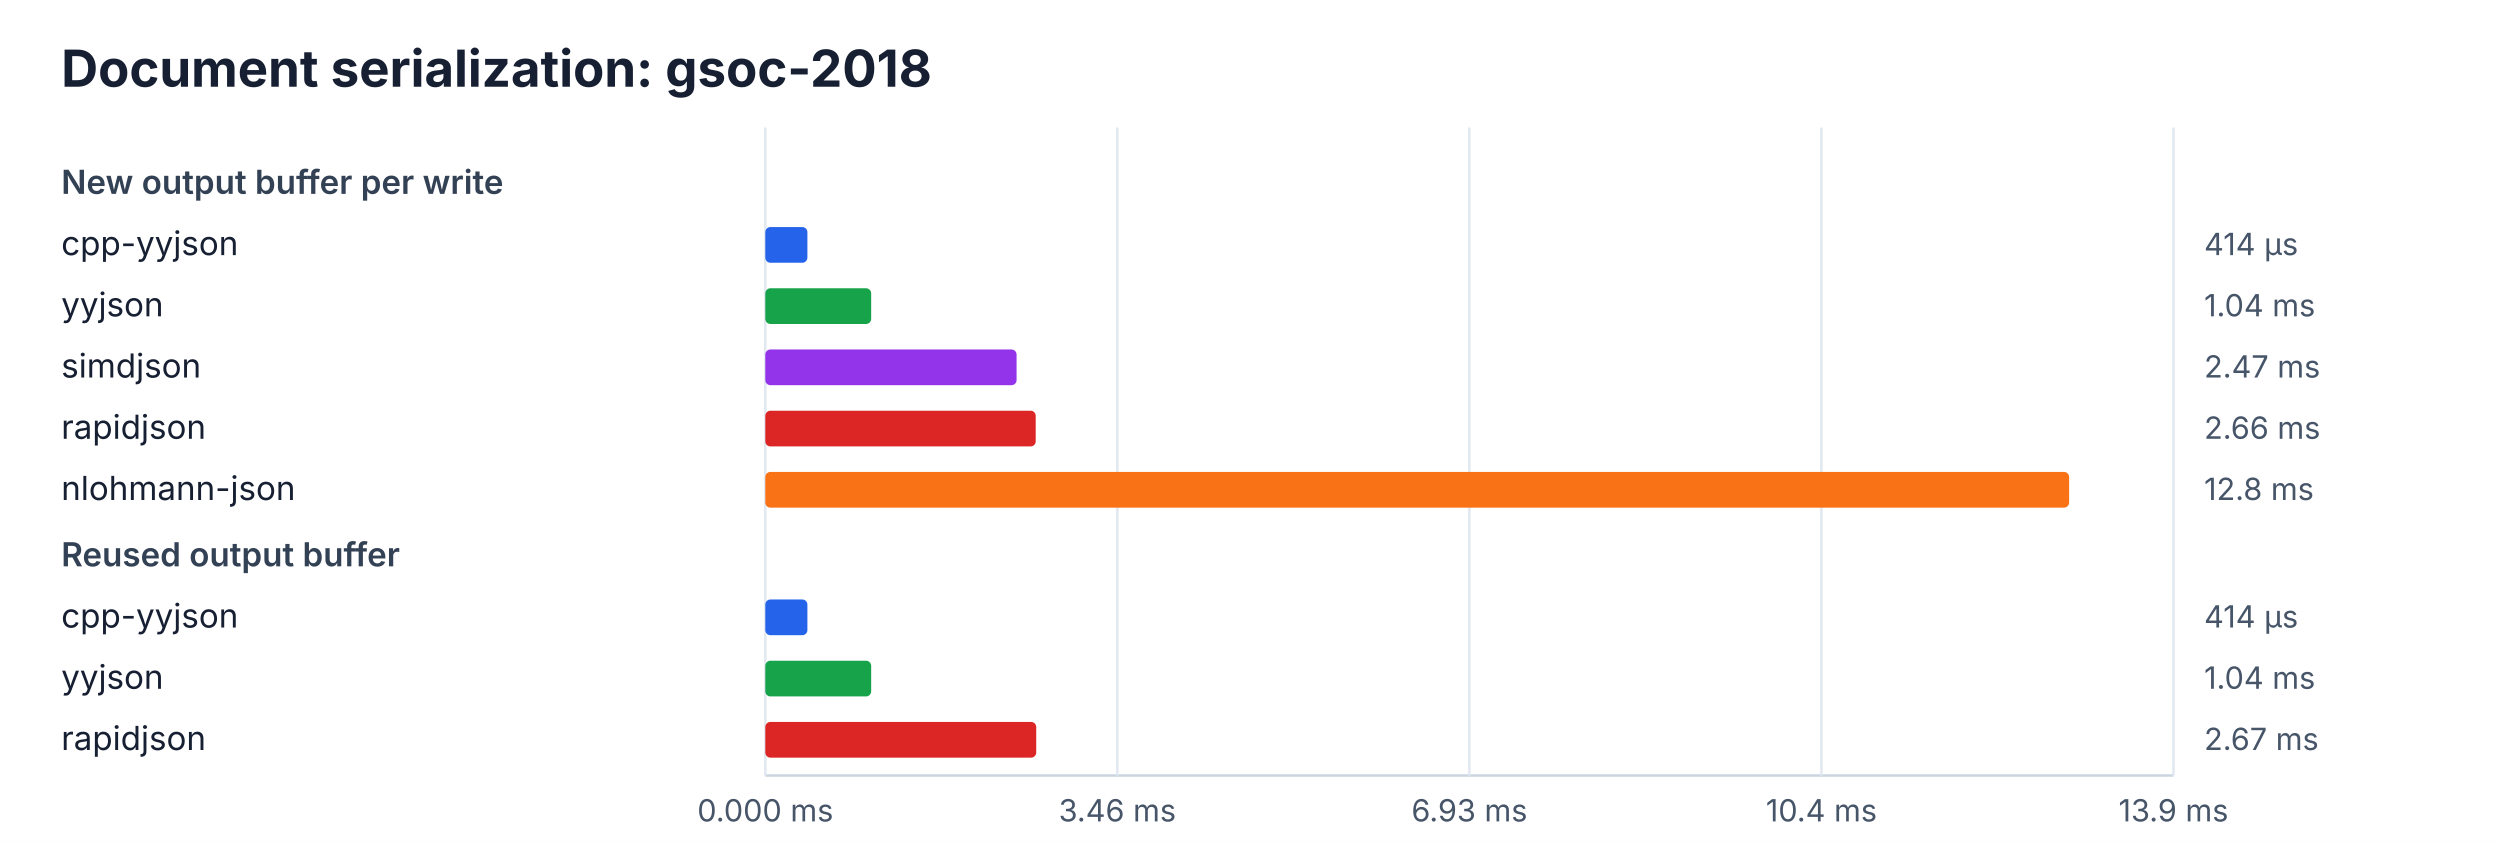
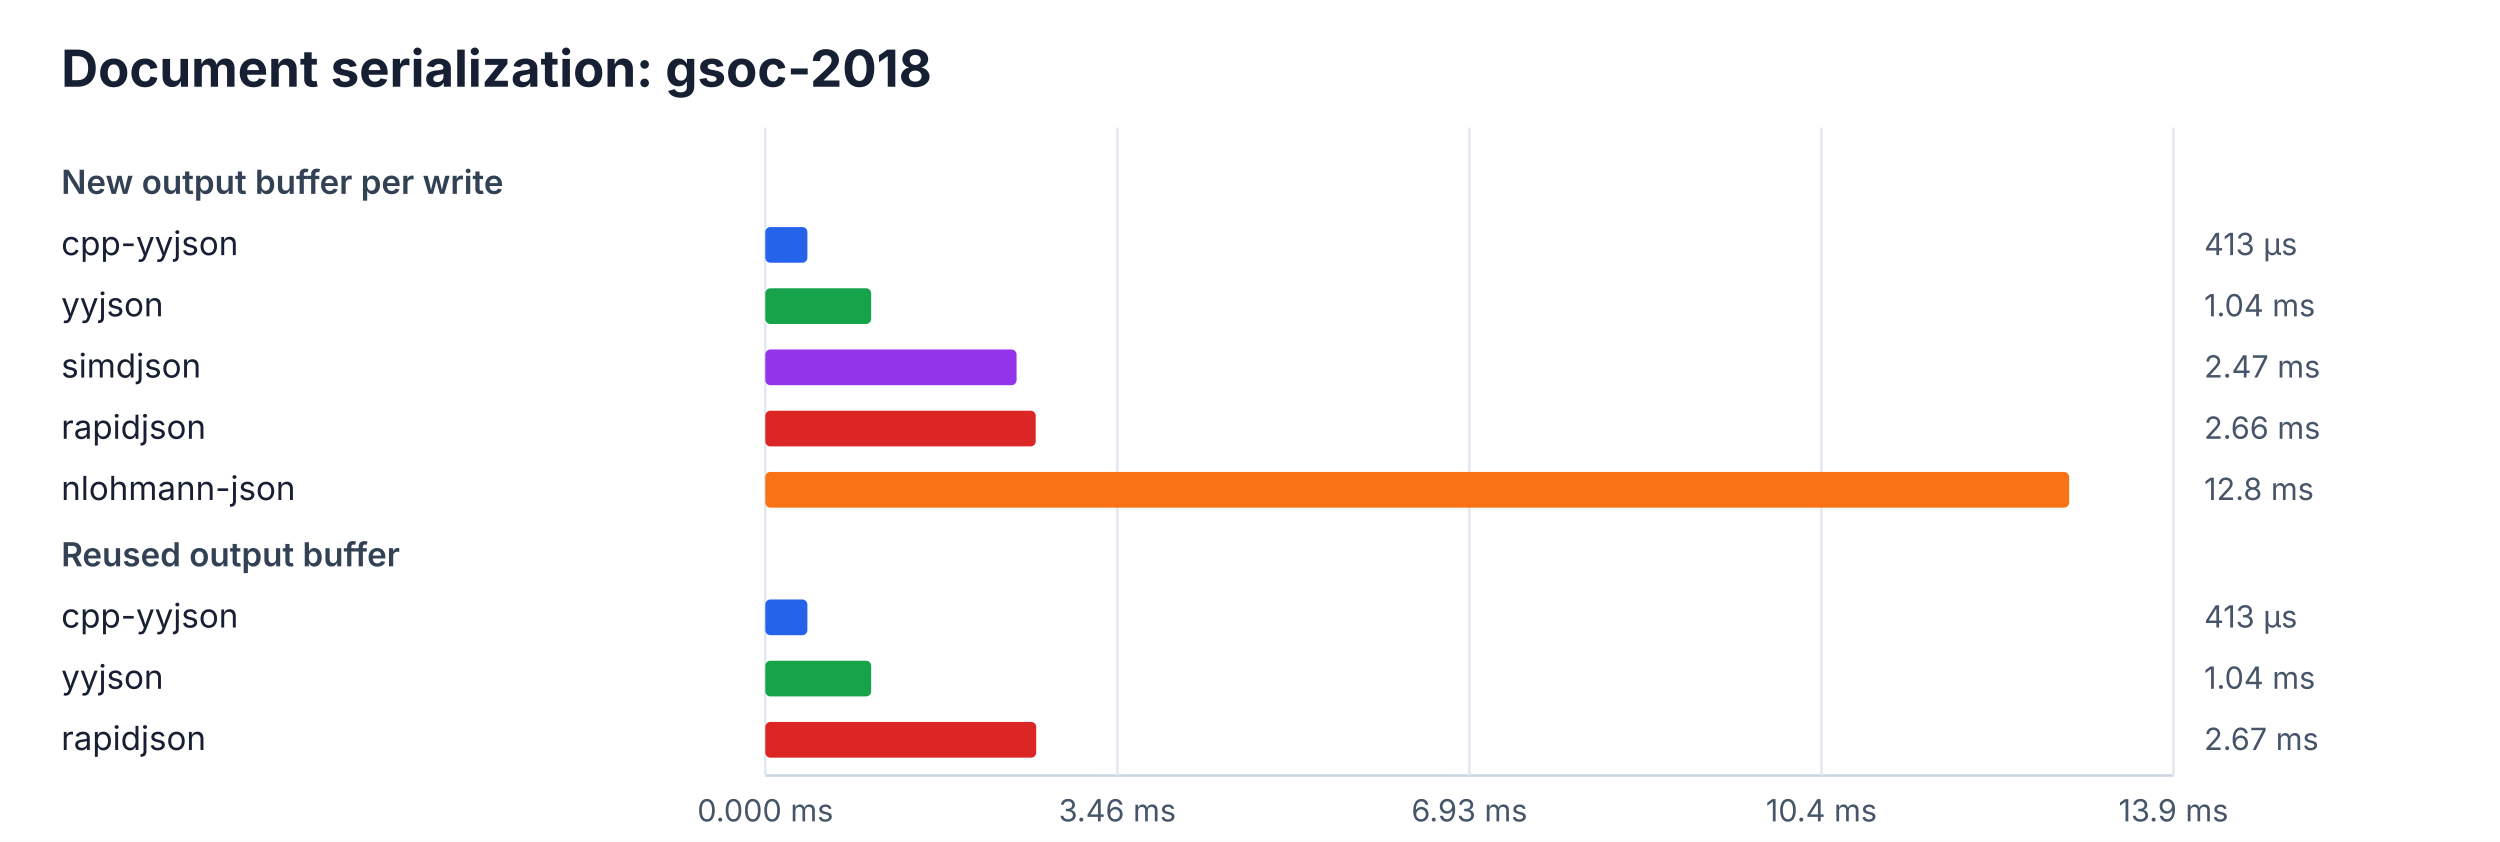
<svg xmlns="http://www.w3.org/2000/svg" width="980" height="330" viewBox="0 0 980 330">
  <rect width="100%" height="100%" fill="#ffffff" />
  <style>text{font-family:ui-sans-serif,system-ui,-apple-system,BlinkMacSystemFont,"Segoe UI",sans-serif;fill:#172033}.title{font-size:20px;font-weight:700}.heading{font-size:13px;font-weight:600;fill:#334155}.label{font-size:13px}.value{font-size:12px;fill:#475569}.axis{stroke:#cbd5e1;stroke-width:1}.grid{stroke:#e2e8f0;stroke-width:1}</style>
  <text x="24" y="34" class="title">Document serialization: gsoc-2018</text>
  <line x1="300" y1="304" x2="852" y2="304" class="axis" />
  <line x1="300.0" y1="50" x2="300.0" y2="304" class="grid" />
  <text x="300.0" y="322" class="value" text-anchor="middle">0.000 ms</text>
  <line x1="438.0" y1="50" x2="438.0" y2="304" class="grid" />
  <text x="438.0" y="322" class="value" text-anchor="middle">3.46 ms</text>
  <line x1="576.0" y1="50" x2="576.0" y2="304" class="grid" />
  <text x="576.0" y="322" class="value" text-anchor="middle">6.93 ms</text>
  <line x1="714.0" y1="50" x2="714.0" y2="304" class="grid" />
  <text x="714.0" y="322" class="value" text-anchor="middle">10.4 ms</text>
  <line x1="852.0" y1="50" x2="852.0" y2="304" class="grid" />
  <text x="852.0" y="322" class="value" text-anchor="middle">13.9 ms</text>
  <text x="24" y="76" class="heading">New output buffer per write</text>
  <text x="24" y="100" class="label">cpp-yyjson</text>
  <rect x="300" y="89" width="16.5" height="14" rx="2" fill="#2563eb" />
-   <text x="864" y="100" class="value">414 µs</text>
+   <text x="864" y="100" class="value">413 µs</text>
  <text x="24" y="124" class="label">yyjson</text>
  <rect x="300" y="113" width="41.5" height="14" rx="2" fill="#16a34a" />
  <text x="864" y="124" class="value">1.04 ms</text>
  <text x="24" y="148" class="label">simdjson</text>
  <rect x="300" y="137" width="98.5" height="14" rx="2" fill="#9333ea" />
  <text x="864" y="148" class="value">2.47 ms</text>
  <text x="24" y="172" class="label">rapidjson</text>
  <rect x="300" y="161" width="106.0" height="14" rx="2" fill="#dc2626" />
  <text x="864" y="172" class="value">2.66 ms</text>
  <text x="24" y="196" class="label">nlohmann-json</text>
  <rect x="300" y="185" width="511.1" height="14" rx="2" fill="#f97316" />
  <text x="864" y="196" class="value">12.8 ms</text>
  <text x="24" y="222" class="heading">Reused output buffer</text>
  <text x="24" y="246" class="label">cpp-yyjson</text>
  <rect x="300" y="235" width="16.5" height="14" rx="2" fill="#2563eb" />
-   <text x="864" y="246" class="value">414 µs</text>
+   <text x="864" y="246" class="value">413 µs</text>
  <text x="24" y="270" class="label">yyjson</text>
  <rect x="300" y="259" width="41.5" height="14" rx="2" fill="#16a34a" />
  <text x="864" y="270" class="value">1.04 ms</text>
  <text x="24" y="294" class="label">rapidjson</text>
  <rect x="300" y="283" width="106.2" height="14" rx="2" fill="#dc2626" />
  <text x="864" y="294" class="value">2.67 ms</text>
</svg>
